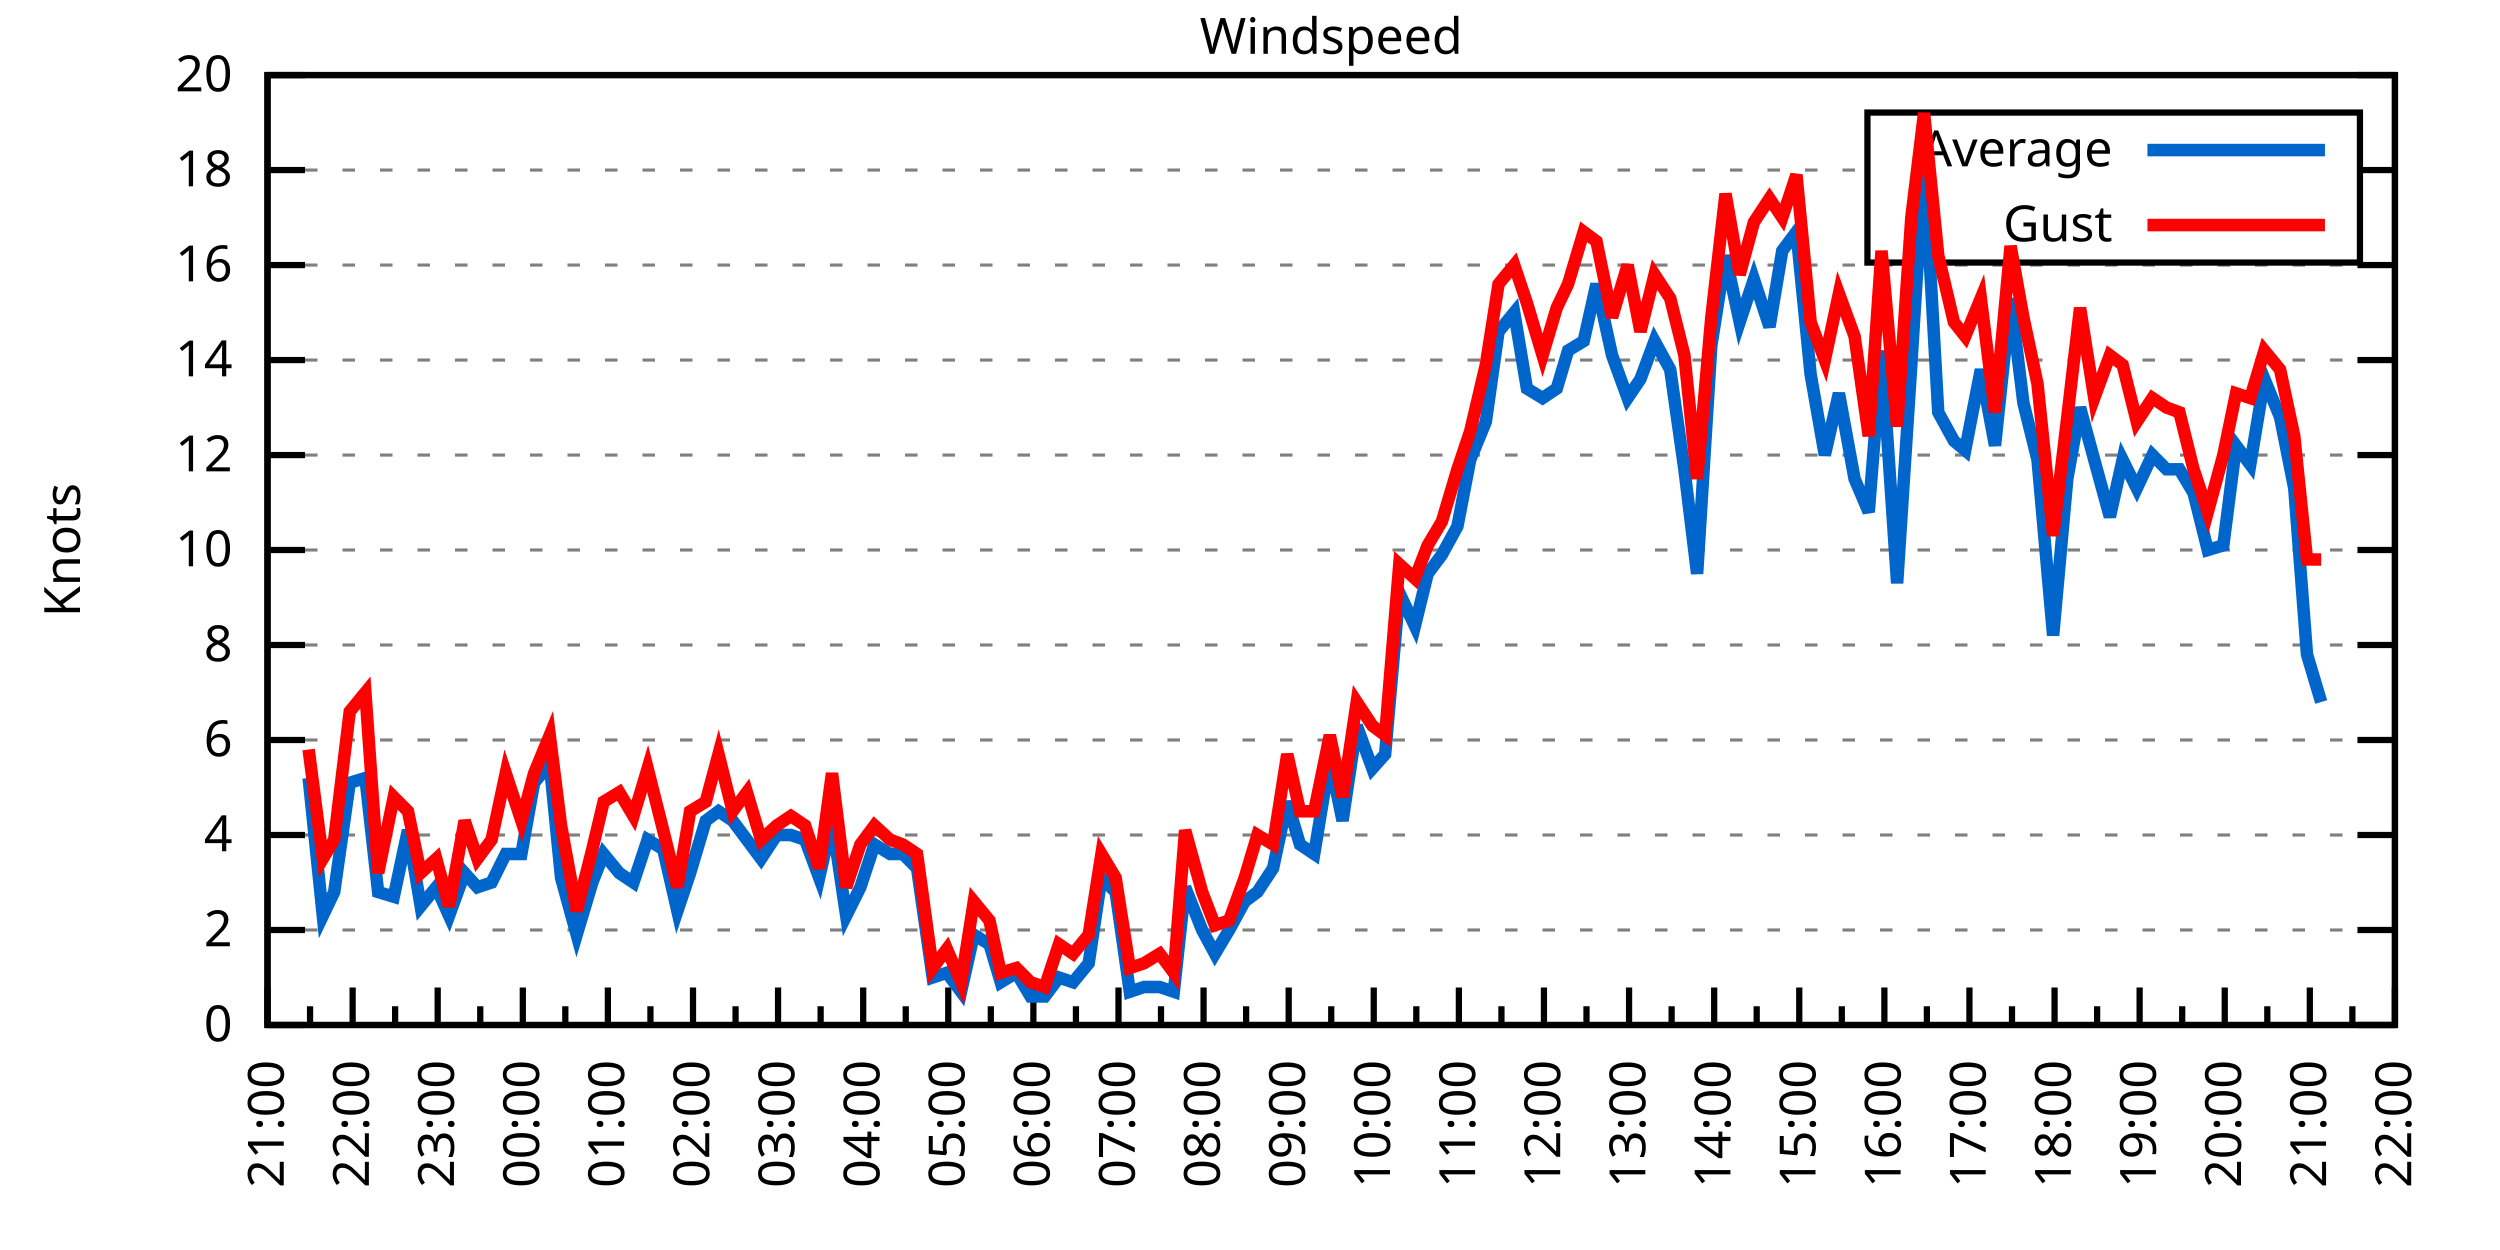
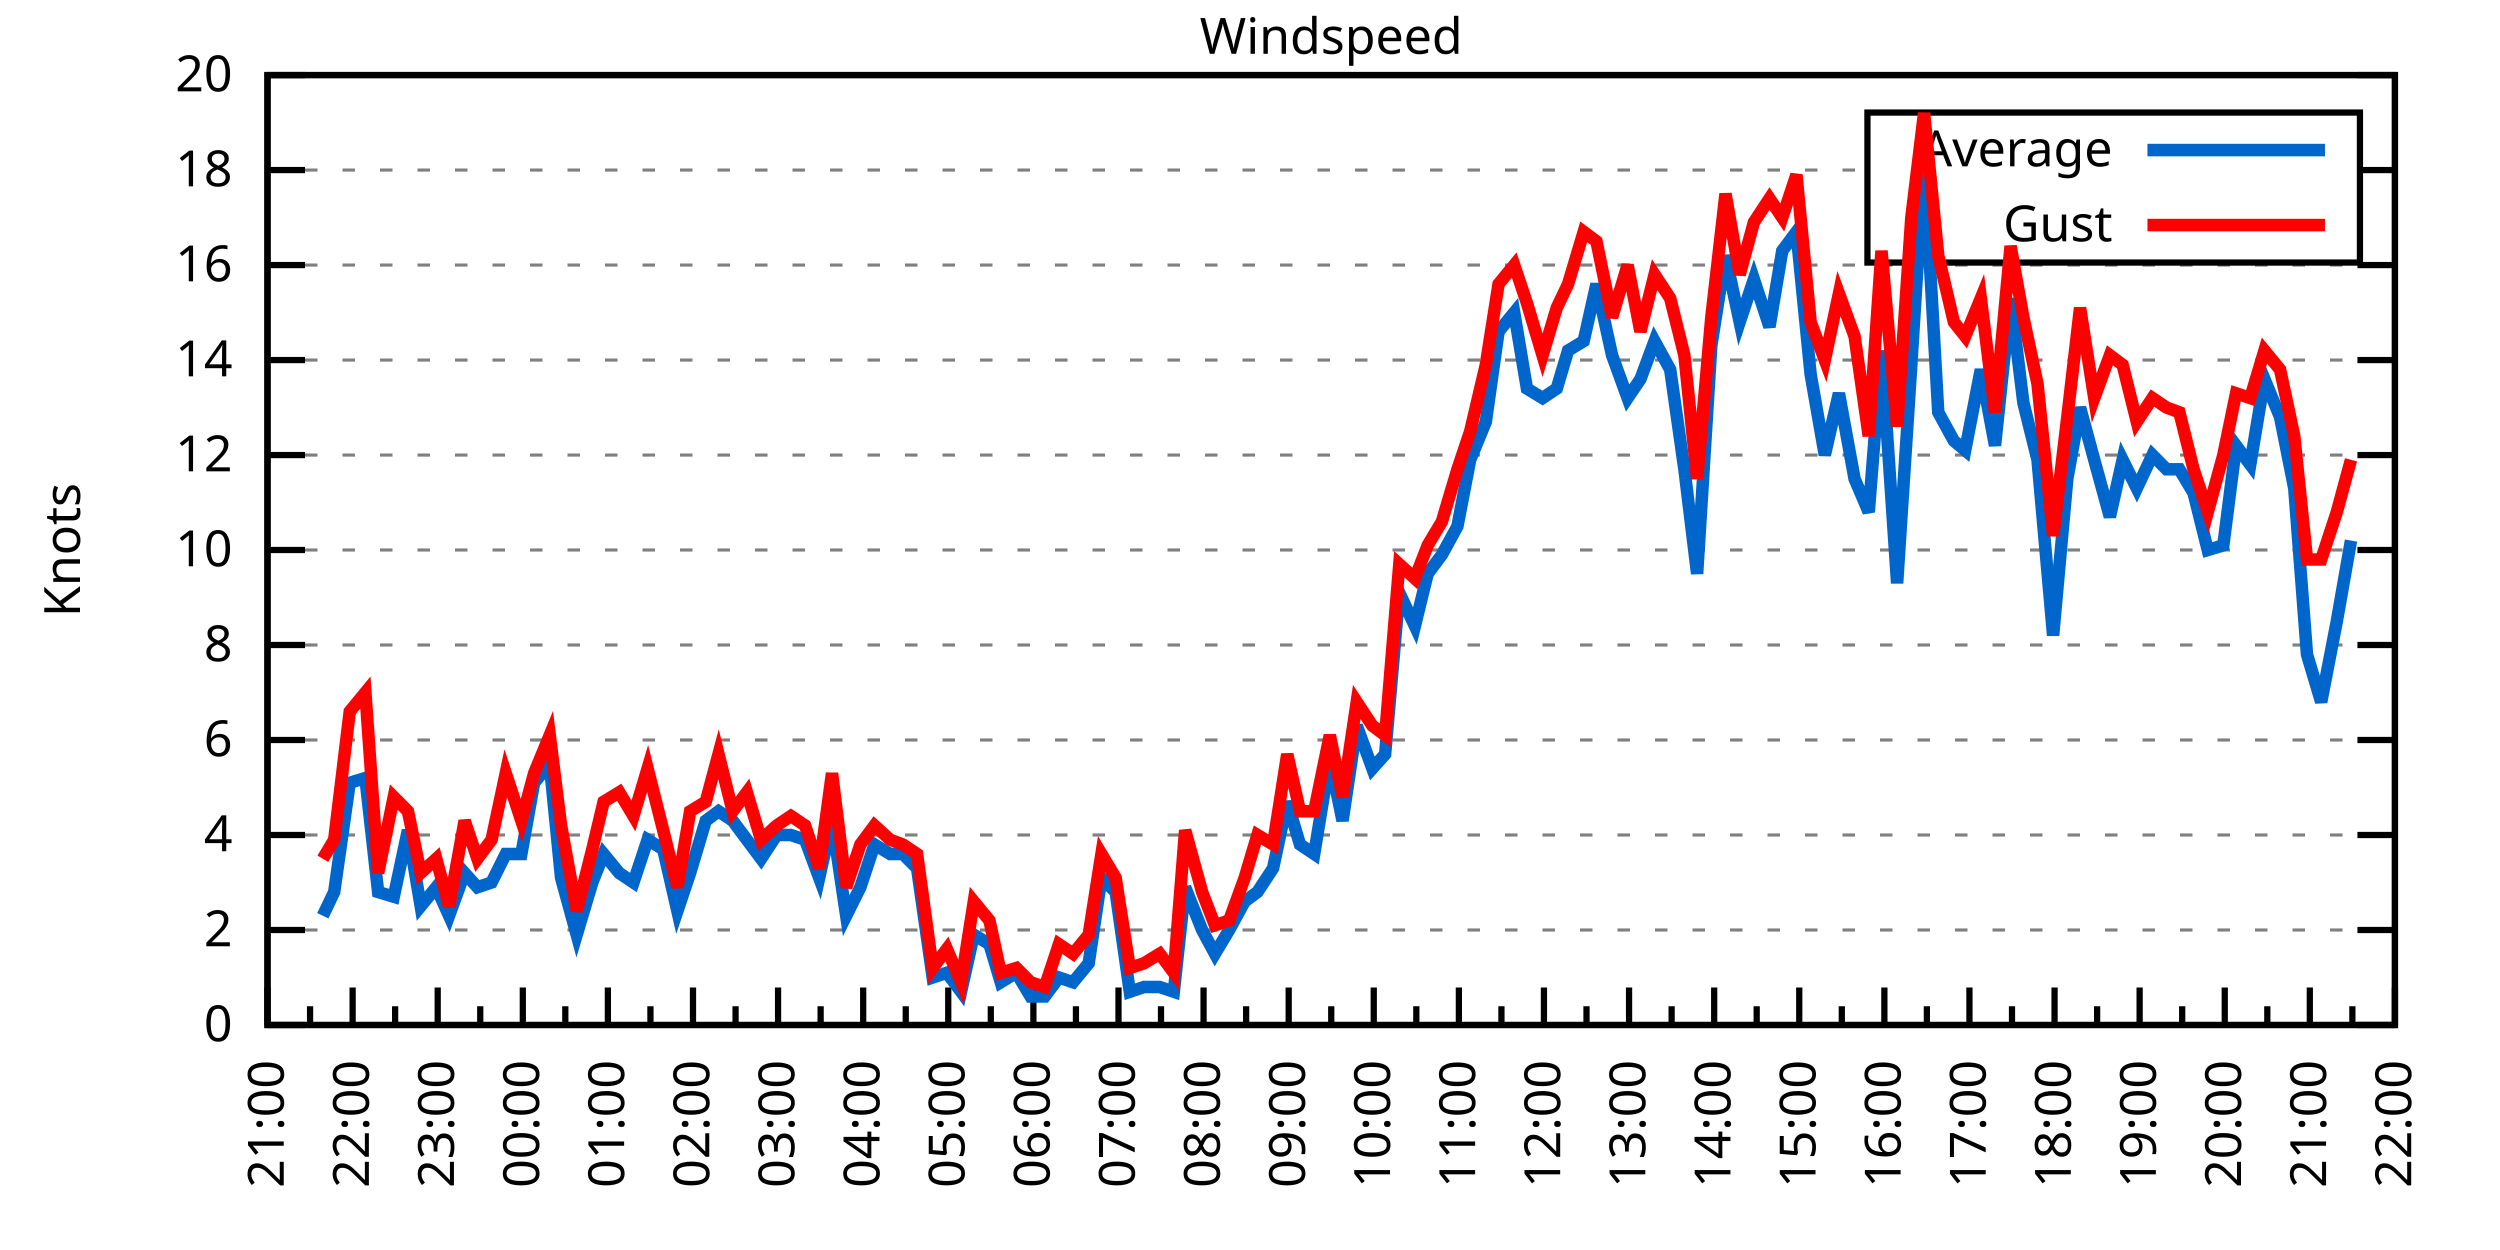
<svg xmlns="http://www.w3.org/2000/svg" xmlns:xlink="http://www.w3.org/1999/xlink" width="400" height="200" viewBox="0 0 400 200">
  <g id="gnuplot_canvas">
    <rect x="0" y="0" width="400" height="200" fill="none" />
    <defs>
      <circle id="gpDot" r="0.5" stroke-width="0.5" stroke="currentColor" />
      <path id="gpPt0" stroke-width="0.333" stroke="currentColor" d="M-1,0 h2 M0,-1 v2" />
      <path id="gpPt1" stroke-width="0.333" stroke="currentColor" d="M-1,-1 L1,1 M1,-1 L-1,1" />
      <path id="gpPt2" stroke-width="0.333" stroke="currentColor" d="M-1,0 L1,0 M0,-1 L0,1 M-1,-1 L1,1 M-1,1 L1,-1" />
      <rect id="gpPt3" stroke-width="0.333" stroke="currentColor" x="-1" y="-1" width="2" height="2" />
      <rect id="gpPt4" stroke-width="0.333" stroke="currentColor" fill="currentColor" x="-1" y="-1" width="2" height="2" />
      <circle id="gpPt5" stroke-width="0.333" stroke="currentColor" cx="0" cy="0" r="1" />
      <use xlink:href="#gpPt5" id="gpPt6" fill="currentColor" stroke="none" />
      <path id="gpPt7" stroke-width="0.333" stroke="currentColor" d="M0,-1.33 L-1.33,0.67 L1.33,0.67 z" />
      <use xlink:href="#gpPt7" id="gpPt8" fill="currentColor" stroke="none" />
      <use xlink:href="#gpPt7" id="gpPt9" stroke="currentColor" transform="rotate(180)" />
      <use xlink:href="#gpPt9" id="gpPt10" fill="currentColor" stroke="none" />
      <use xlink:href="#gpPt3" id="gpPt11" stroke="currentColor" transform="rotate(45)" />
      <use xlink:href="#gpPt11" id="gpPt12" fill="currentColor" stroke="none" />
      <path id="gpPt13" stroke-width="0.333" stroke="currentColor" d="M0,1.330 L1.265,0.411 L0.782,-1.067 L-0.782,-1.076 L-1.265,0.411 z" />
      <use xlink:href="#gpPt13" id="gpPt14" fill="currentColor" stroke="none" />
      <filter id="textbox" filterUnits="objectBoundingBox" x="0" y="0" height="1" width="1">
        <feFlood flood-color="white" flood-opacity="1" result="bgnd" />
        <feComposite in="SourceGraphic" in2="bgnd" operator="atop" />
      </filter>
      <filter id="greybox" filterUnits="objectBoundingBox" x="0" y="0" height="1" width="1">
        <feFlood flood-color="lightgrey" flood-opacity="1" result="grey" />
        <feComposite in="SourceGraphic" in2="grey" operator="atop" />
      </filter>
    </defs>
    <g fill="none" color="white" stroke="currentColor" stroke-width="1.00" stroke-linecap="butt" stroke-linejoin="miter">
</g>
    <g fill="none" color="black" stroke="currentColor" stroke-width="1.00" stroke-linecap="butt" stroke-linejoin="miter">
      <g stroke="none" shape-rendering="crispEdges">
        <polygon fill="rgb(255, 255, 255)" points="42.80,164.00 383.18,164.00 383.18,12.02 42.80,12.02 " />
      </g>
    </g>
    <g fill="none" color="black" stroke="currentColor" stroke-width="1.00" stroke-linecap="butt" stroke-linejoin="miter">
</g>
    <g fill="none" color="black" stroke="black" stroke-width="0.50" stroke-linecap="butt" stroke-linejoin="miter">
</g>
    <g fill="none" color="gray" stroke="currentColor" stroke-width="0.50" stroke-linecap="butt" stroke-linejoin="miter">
      <path stroke="gray" stroke-dasharray="2,4" class="gridline" d="M42.80,164.00 L383.19,164.00  " />
    </g>
    <g fill="none" color="gray" stroke="gray" stroke-width="1.00" stroke-linecap="butt" stroke-linejoin="miter">
</g>
    <g fill="none" color="black" stroke="currentColor" stroke-width="1.00" stroke-linecap="butt" stroke-linejoin="miter">
      <path stroke="black" d="M42.80,164.00 L48.80,164.00 M383.19,164.00 L377.19,164.00  " />
      <g transform="translate(37.20,166.60)" stroke="none" fill="black" font-family="Sans" font-size="8.00" text-anchor="end">
        <text>
          <tspan font-family="Sans"> 0</tspan>
        </text>
      </g>
    </g>
    <g fill="none" color="black" stroke="currentColor" stroke-width="1.00" stroke-linecap="butt" stroke-linejoin="miter">
</g>
    <g fill="none" color="black" stroke="black" stroke-width="0.50" stroke-linecap="butt" stroke-linejoin="miter">
</g>
    <g fill="none" color="gray" stroke="currentColor" stroke-width="0.50" stroke-linecap="butt" stroke-linejoin="miter">
      <path stroke="gray" stroke-dasharray="2,4" class="gridline" d="M42.80,148.80 L383.19,148.80  " />
    </g>
    <g fill="none" color="gray" stroke="gray" stroke-width="1.00" stroke-linecap="butt" stroke-linejoin="miter">
</g>
    <g fill="none" color="black" stroke="currentColor" stroke-width="1.00" stroke-linecap="butt" stroke-linejoin="miter">
      <path stroke="black" d="M42.80,148.80 L48.80,148.80 M383.19,148.80 L377.19,148.80  " />
      <g transform="translate(37.20,151.40)" stroke="none" fill="black" font-family="Sans" font-size="8.00" text-anchor="end">
        <text>
          <tspan font-family="Sans"> 2</tspan>
        </text>
      </g>
    </g>
    <g fill="none" color="black" stroke="currentColor" stroke-width="1.00" stroke-linecap="butt" stroke-linejoin="miter">
</g>
    <g fill="none" color="black" stroke="black" stroke-width="0.50" stroke-linecap="butt" stroke-linejoin="miter">
</g>
    <g fill="none" color="gray" stroke="currentColor" stroke-width="0.50" stroke-linecap="butt" stroke-linejoin="miter">
      <path stroke="gray" stroke-dasharray="2,4" class="gridline" d="M42.80,133.60 L383.19,133.60  " />
    </g>
    <g fill="none" color="gray" stroke="gray" stroke-width="1.00" stroke-linecap="butt" stroke-linejoin="miter">
</g>
    <g fill="none" color="black" stroke="currentColor" stroke-width="1.00" stroke-linecap="butt" stroke-linejoin="miter">
      <path stroke="black" d="M42.80,133.60 L48.80,133.60 M383.19,133.60 L377.19,133.60  " />
      <g transform="translate(37.20,136.20)" stroke="none" fill="black" font-family="Sans" font-size="8.00" text-anchor="end">
        <text>
          <tspan font-family="Sans"> 4</tspan>
        </text>
      </g>
    </g>
    <g fill="none" color="black" stroke="currentColor" stroke-width="1.00" stroke-linecap="butt" stroke-linejoin="miter">
</g>
    <g fill="none" color="black" stroke="black" stroke-width="0.50" stroke-linecap="butt" stroke-linejoin="miter">
</g>
    <g fill="none" color="gray" stroke="currentColor" stroke-width="0.50" stroke-linecap="butt" stroke-linejoin="miter">
      <path stroke="gray" stroke-dasharray="2,4" class="gridline" d="M42.80,118.40 L383.19,118.40  " />
    </g>
    <g fill="none" color="gray" stroke="gray" stroke-width="1.00" stroke-linecap="butt" stroke-linejoin="miter">
</g>
    <g fill="none" color="black" stroke="currentColor" stroke-width="1.00" stroke-linecap="butt" stroke-linejoin="miter">
      <path stroke="black" d="M42.80,118.40 L48.80,118.40 M383.19,118.40 L377.19,118.40  " />
      <g transform="translate(37.20,121.00)" stroke="none" fill="black" font-family="Sans" font-size="8.00" text-anchor="end">
        <text>
          <tspan font-family="Sans"> 6</tspan>
        </text>
      </g>
    </g>
    <g fill="none" color="black" stroke="currentColor" stroke-width="1.00" stroke-linecap="butt" stroke-linejoin="miter">
</g>
    <g fill="none" color="black" stroke="black" stroke-width="0.50" stroke-linecap="butt" stroke-linejoin="miter">
</g>
    <g fill="none" color="gray" stroke="currentColor" stroke-width="0.50" stroke-linecap="butt" stroke-linejoin="miter">
      <path stroke="gray" stroke-dasharray="2,4" class="gridline" d="M42.80,103.20 L383.19,103.20  " />
    </g>
    <g fill="none" color="gray" stroke="gray" stroke-width="1.00" stroke-linecap="butt" stroke-linejoin="miter">
</g>
    <g fill="none" color="black" stroke="currentColor" stroke-width="1.00" stroke-linecap="butt" stroke-linejoin="miter">
      <path stroke="black" d="M42.80,103.20 L48.80,103.20 M383.19,103.20 L377.19,103.20  " />
      <g transform="translate(37.20,105.80)" stroke="none" fill="black" font-family="Sans" font-size="8.00" text-anchor="end">
        <text>
          <tspan font-family="Sans"> 8</tspan>
        </text>
      </g>
    </g>
    <g fill="none" color="black" stroke="currentColor" stroke-width="1.00" stroke-linecap="butt" stroke-linejoin="miter">
</g>
    <g fill="none" color="black" stroke="black" stroke-width="0.50" stroke-linecap="butt" stroke-linejoin="miter">
</g>
    <g fill="none" color="gray" stroke="currentColor" stroke-width="0.50" stroke-linecap="butt" stroke-linejoin="miter">
      <path stroke="gray" stroke-dasharray="2,4" class="gridline" d="M42.80,88.00 L383.19,88.00  " />
    </g>
    <g fill="none" color="gray" stroke="gray" stroke-width="1.00" stroke-linecap="butt" stroke-linejoin="miter">
</g>
    <g fill="none" color="black" stroke="currentColor" stroke-width="1.00" stroke-linecap="butt" stroke-linejoin="miter">
      <path stroke="black" d="M42.80,88.00 L48.80,88.00 M383.19,88.00 L377.19,88.00  " />
      <g transform="translate(37.20,90.60)" stroke="none" fill="black" font-family="Sans" font-size="8.00" text-anchor="end">
        <text>
          <tspan font-family="Sans"> 10</tspan>
        </text>
      </g>
    </g>
    <g fill="none" color="black" stroke="currentColor" stroke-width="1.00" stroke-linecap="butt" stroke-linejoin="miter">
</g>
    <g fill="none" color="black" stroke="black" stroke-width="0.50" stroke-linecap="butt" stroke-linejoin="miter">
</g>
    <g fill="none" color="gray" stroke="currentColor" stroke-width="0.50" stroke-linecap="butt" stroke-linejoin="miter">
      <path stroke="gray" stroke-dasharray="2,4" class="gridline" d="M42.80,72.81 L383.19,72.81  " />
    </g>
    <g fill="none" color="gray" stroke="gray" stroke-width="1.00" stroke-linecap="butt" stroke-linejoin="miter">
</g>
    <g fill="none" color="black" stroke="currentColor" stroke-width="1.00" stroke-linecap="butt" stroke-linejoin="miter">
      <path stroke="black" d="M42.80,72.81 L48.80,72.81 M383.19,72.81 L377.19,72.81  " />
      <g transform="translate(37.20,75.41)" stroke="none" fill="black" font-family="Sans" font-size="8.00" text-anchor="end">
        <text>
          <tspan font-family="Sans"> 12</tspan>
        </text>
      </g>
    </g>
    <g fill="none" color="black" stroke="currentColor" stroke-width="1.00" stroke-linecap="butt" stroke-linejoin="miter">
</g>
    <g fill="none" color="black" stroke="black" stroke-width="0.50" stroke-linecap="butt" stroke-linejoin="miter">
</g>
    <g fill="none" color="gray" stroke="currentColor" stroke-width="0.50" stroke-linecap="butt" stroke-linejoin="miter">
      <path stroke="gray" stroke-dasharray="2,4" class="gridline" d="M42.80,57.61 L383.19,57.61  " />
    </g>
    <g fill="none" color="gray" stroke="gray" stroke-width="1.00" stroke-linecap="butt" stroke-linejoin="miter">
</g>
    <g fill="none" color="black" stroke="currentColor" stroke-width="1.00" stroke-linecap="butt" stroke-linejoin="miter">
      <path stroke="black" d="M42.80,57.61 L48.80,57.61 M383.19,57.61 L377.19,57.61  " />
      <g transform="translate(37.20,60.21)" stroke="none" fill="black" font-family="Sans" font-size="8.00" text-anchor="end">
        <text>
          <tspan font-family="Sans"> 14</tspan>
        </text>
      </g>
    </g>
    <g fill="none" color="black" stroke="currentColor" stroke-width="1.00" stroke-linecap="butt" stroke-linejoin="miter">
</g>
    <g fill="none" color="black" stroke="black" stroke-width="0.50" stroke-linecap="butt" stroke-linejoin="miter">
</g>
    <g fill="none" color="gray" stroke="currentColor" stroke-width="0.50" stroke-linecap="butt" stroke-linejoin="miter">
      <path stroke="gray" stroke-dasharray="2,4" class="gridline" d="M42.80,42.41 L383.19,42.41  " />
    </g>
    <g fill="none" color="gray" stroke="gray" stroke-width="1.00" stroke-linecap="butt" stroke-linejoin="miter">
</g>
    <g fill="none" color="black" stroke="currentColor" stroke-width="1.00" stroke-linecap="butt" stroke-linejoin="miter">
      <path stroke="black" d="M42.80,42.41 L48.80,42.41 M383.19,42.41 L377.19,42.41  " />
      <g transform="translate(37.20,45.01)" stroke="none" fill="black" font-family="Sans" font-size="8.00" text-anchor="end">
        <text>
          <tspan font-family="Sans"> 16</tspan>
        </text>
      </g>
    </g>
    <g fill="none" color="black" stroke="currentColor" stroke-width="1.00" stroke-linecap="butt" stroke-linejoin="miter">
</g>
    <g fill="none" color="black" stroke="black" stroke-width="0.50" stroke-linecap="butt" stroke-linejoin="miter">
</g>
    <g fill="none" color="gray" stroke="currentColor" stroke-width="0.50" stroke-linecap="butt" stroke-linejoin="miter">
      <path stroke="gray" stroke-dasharray="2,4" class="gridline" d="M42.80,27.21 L298.79,27.21 M377.59,27.21 L383.19,27.21  " />
    </g>
    <g fill="none" color="gray" stroke="gray" stroke-width="1.00" stroke-linecap="butt" stroke-linejoin="miter">
</g>
    <g fill="none" color="black" stroke="currentColor" stroke-width="1.00" stroke-linecap="butt" stroke-linejoin="miter">
      <path stroke="black" d="M42.80,27.21 L48.80,27.21 M383.19,27.21 L377.19,27.21  " />
      <g transform="translate(37.20,29.81)" stroke="none" fill="black" font-family="Sans" font-size="8.00" text-anchor="end">
        <text>
          <tspan font-family="Sans"> 18</tspan>
        </text>
      </g>
    </g>
    <g fill="none" color="black" stroke="currentColor" stroke-width="1.00" stroke-linecap="butt" stroke-linejoin="miter">
</g>
    <g fill="none" color="black" stroke="black" stroke-width="0.50" stroke-linecap="butt" stroke-linejoin="miter">
</g>
    <g fill="none" color="gray" stroke="currentColor" stroke-width="0.50" stroke-linecap="butt" stroke-linejoin="miter">
      <path stroke="gray" stroke-dasharray="2,4" class="gridline" d="M42.80,12.01 L383.19,12.01  " />
    </g>
    <g fill="none" color="gray" stroke="gray" stroke-width="1.00" stroke-linecap="butt" stroke-linejoin="miter">
</g>
    <g fill="none" color="black" stroke="currentColor" stroke-width="1.00" stroke-linecap="butt" stroke-linejoin="miter">
      <path stroke="black" d="M42.80,12.01 L48.80,12.01 M383.19,12.01 L377.19,12.01  " />
      <g transform="translate(37.20,14.61)" stroke="none" fill="black" font-family="Sans" font-size="8.00" text-anchor="end">
        <text>
          <tspan font-family="Sans"> 20</tspan>
        </text>
      </g>
    </g>
    <g fill="none" color="black" stroke="currentColor" stroke-width="1.00" stroke-linecap="butt" stroke-linejoin="miter">
      <path stroke="black" d="M42.80,164.00 L42.80,158.00  " />
      <g transform="translate(45.40,169.60) rotate(270)" stroke="none" fill="black" font-family="Sans" font-size="8.00" text-anchor="end">
        <text>
          <tspan font-family="Sans">21:00</tspan>
        </text>
      </g>
    </g>
    <g fill="none" color="black" stroke="currentColor" stroke-width="1.00" stroke-linecap="butt" stroke-linejoin="miter">
      <path stroke="black" d="M49.61,164.00 L49.61,161.00 M56.42,164.00 L56.42,158.00  " />
      <g transform="translate(59.02,169.60) rotate(270)" stroke="none" fill="black" font-family="Sans" font-size="8.00" text-anchor="end">
        <text>
          <tspan font-family="Sans">22:00</tspan>
        </text>
      </g>
    </g>
    <g fill="none" color="black" stroke="currentColor" stroke-width="1.00" stroke-linecap="butt" stroke-linejoin="miter">
      <path stroke="black" d="M63.22,164.00 L63.22,161.00 M70.03,164.00 L70.03,158.00  " />
      <g transform="translate(72.63,169.60) rotate(270)" stroke="none" fill="black" font-family="Sans" font-size="8.00" text-anchor="end">
        <text>
          <tspan font-family="Sans">23:00</tspan>
        </text>
      </g>
    </g>
    <g fill="none" color="black" stroke="currentColor" stroke-width="1.00" stroke-linecap="butt" stroke-linejoin="miter">
      <path stroke="black" d="M76.84,164.00 L76.84,161.00 M83.65,164.00 L83.65,158.00  " />
      <g transform="translate(86.25,169.60) rotate(270)" stroke="none" fill="black" font-family="Sans" font-size="8.00" text-anchor="end">
        <text>
          <tspan font-family="Sans">00:00</tspan>
        </text>
      </g>
    </g>
    <g fill="none" color="black" stroke="currentColor" stroke-width="1.00" stroke-linecap="butt" stroke-linejoin="miter">
      <path stroke="black" d="M90.45,164.00 L90.45,161.00 M97.26,164.00 L97.26,158.00  " />
      <g transform="translate(99.86,169.60) rotate(270)" stroke="none" fill="black" font-family="Sans" font-size="8.00" text-anchor="end">
        <text>
          <tspan font-family="Sans">01:00</tspan>
        </text>
      </g>
    </g>
    <g fill="none" color="black" stroke="currentColor" stroke-width="1.00" stroke-linecap="butt" stroke-linejoin="miter">
      <path stroke="black" d="M104.07,164.00 L104.07,161.00 M110.88,164.00 L110.88,158.00  " />
      <g transform="translate(113.48,169.60) rotate(270)" stroke="none" fill="black" font-family="Sans" font-size="8.00" text-anchor="end">
        <text>
          <tspan font-family="Sans">02:00</tspan>
        </text>
      </g>
    </g>
    <g fill="none" color="black" stroke="currentColor" stroke-width="1.00" stroke-linecap="butt" stroke-linejoin="miter">
      <path stroke="black" d="M117.69,164.00 L117.69,161.00 M124.49,164.00 L124.49,158.00  " />
      <g transform="translate(127.09,169.60) rotate(270)" stroke="none" fill="black" font-family="Sans" font-size="8.00" text-anchor="end">
        <text>
          <tspan font-family="Sans">03:00</tspan>
        </text>
      </g>
    </g>
    <g fill="none" color="black" stroke="currentColor" stroke-width="1.00" stroke-linecap="butt" stroke-linejoin="miter">
      <path stroke="black" d="M131.30,164.00 L131.30,161.00 M138.11,164.00 L138.11,158.00  " />
      <g transform="translate(140.71,169.60) rotate(270)" stroke="none" fill="black" font-family="Sans" font-size="8.00" text-anchor="end">
        <text>
          <tspan font-family="Sans">04:00</tspan>
        </text>
      </g>
    </g>
    <g fill="none" color="black" stroke="currentColor" stroke-width="1.00" stroke-linecap="butt" stroke-linejoin="miter">
      <path stroke="black" d="M144.92,164.00 L144.92,161.00 M151.72,164.00 L151.72,158.00  " />
      <g transform="translate(154.32,169.60) rotate(270)" stroke="none" fill="black" font-family="Sans" font-size="8.00" text-anchor="end">
        <text>
          <tspan font-family="Sans">05:00</tspan>
        </text>
      </g>
    </g>
    <g fill="none" color="black" stroke="currentColor" stroke-width="1.00" stroke-linecap="butt" stroke-linejoin="miter">
      <path stroke="black" d="M158.53,164.00 L158.53,161.00 M165.34,164.00 L165.34,158.00  " />
      <g transform="translate(167.94,169.60) rotate(270)" stroke="none" fill="black" font-family="Sans" font-size="8.00" text-anchor="end">
        <text>
          <tspan font-family="Sans">06:00</tspan>
        </text>
      </g>
    </g>
    <g fill="none" color="black" stroke="currentColor" stroke-width="1.00" stroke-linecap="butt" stroke-linejoin="miter">
      <path stroke="black" d="M172.15,164.00 L172.15,161.00 M178.96,164.00 L178.96,158.00  " />
      <g transform="translate(181.56,169.60) rotate(270)" stroke="none" fill="black" font-family="Sans" font-size="8.00" text-anchor="end">
        <text>
          <tspan font-family="Sans">07:00</tspan>
        </text>
      </g>
    </g>
    <g fill="none" color="black" stroke="currentColor" stroke-width="1.00" stroke-linecap="butt" stroke-linejoin="miter">
      <path stroke="black" d="M185.76,164.00 L185.76,161.00 M192.57,164.00 L192.57,158.00  " />
      <g transform="translate(195.17,169.60) rotate(270)" stroke="none" fill="black" font-family="Sans" font-size="8.00" text-anchor="end">
        <text>
          <tspan font-family="Sans">08:00</tspan>
        </text>
      </g>
    </g>
    <g fill="none" color="black" stroke="currentColor" stroke-width="1.00" stroke-linecap="butt" stroke-linejoin="miter">
      <path stroke="black" d="M199.38,164.00 L199.38,161.00 M206.19,164.00 L206.19,158.00  " />
      <g transform="translate(208.79,169.60) rotate(270)" stroke="none" fill="black" font-family="Sans" font-size="8.00" text-anchor="end">
        <text>
          <tspan font-family="Sans">09:00</tspan>
        </text>
      </g>
    </g>
    <g fill="none" color="black" stroke="currentColor" stroke-width="1.00" stroke-linecap="butt" stroke-linejoin="miter">
      <path stroke="black" d="M213.00,164.00 L213.00,161.00 M219.80,164.00 L219.80,158.00  " />
      <g transform="translate(222.40,169.60) rotate(270)" stroke="none" fill="black" font-family="Sans" font-size="8.00" text-anchor="end">
        <text>
          <tspan font-family="Sans">10:00</tspan>
        </text>
      </g>
    </g>
    <g fill="none" color="black" stroke="currentColor" stroke-width="1.00" stroke-linecap="butt" stroke-linejoin="miter">
      <path stroke="black" d="M226.61,164.00 L226.61,161.00 M233.42,164.00 L233.42,158.00  " />
      <g transform="translate(236.02,169.60) rotate(270)" stroke="none" fill="black" font-family="Sans" font-size="8.00" text-anchor="end">
        <text>
          <tspan font-family="Sans">11:00</tspan>
        </text>
      </g>
    </g>
    <g fill="none" color="black" stroke="currentColor" stroke-width="1.00" stroke-linecap="butt" stroke-linejoin="miter">
      <path stroke="black" d="M240.23,164.00 L240.23,161.00 M247.03,164.00 L247.03,158.00  " />
      <g transform="translate(249.63,169.60) rotate(270)" stroke="none" fill="black" font-family="Sans" font-size="8.00" text-anchor="end">
        <text>
          <tspan font-family="Sans">12:00</tspan>
        </text>
      </g>
    </g>
    <g fill="none" color="black" stroke="currentColor" stroke-width="1.00" stroke-linecap="butt" stroke-linejoin="miter">
      <path stroke="black" d="M253.84,164.00 L253.84,161.00 M260.65,164.00 L260.65,158.00  " />
      <g transform="translate(263.25,169.60) rotate(270)" stroke="none" fill="black" font-family="Sans" font-size="8.00" text-anchor="end">
        <text>
          <tspan font-family="Sans">13:00</tspan>
        </text>
      </g>
    </g>
    <g fill="none" color="black" stroke="currentColor" stroke-width="1.00" stroke-linecap="butt" stroke-linejoin="miter">
      <path stroke="black" d="M267.46,164.00 L267.46,161.00 M274.27,164.00 L274.27,158.00  " />
      <g transform="translate(276.87,169.60) rotate(270)" stroke="none" fill="black" font-family="Sans" font-size="8.00" text-anchor="end">
        <text>
          <tspan font-family="Sans">14:00</tspan>
        </text>
      </g>
    </g>
    <g fill="none" color="black" stroke="currentColor" stroke-width="1.00" stroke-linecap="butt" stroke-linejoin="miter">
      <path stroke="black" d="M281.07,164.00 L281.07,161.00 M287.88,164.00 L287.88,158.00  " />
      <g transform="translate(290.48,169.60) rotate(270)" stroke="none" fill="black" font-family="Sans" font-size="8.00" text-anchor="end">
        <text>
          <tspan font-family="Sans">15:00</tspan>
        </text>
      </g>
    </g>
    <g fill="none" color="black" stroke="currentColor" stroke-width="1.00" stroke-linecap="butt" stroke-linejoin="miter">
      <path stroke="black" d="M294.69,164.00 L294.69,161.00 M301.50,164.00 L301.50,158.00  " />
      <g transform="translate(304.10,169.60) rotate(270)" stroke="none" fill="black" font-family="Sans" font-size="8.00" text-anchor="end">
        <text>
          <tspan font-family="Sans">16:00</tspan>
        </text>
      </g>
    </g>
    <g fill="none" color="black" stroke="currentColor" stroke-width="1.00" stroke-linecap="butt" stroke-linejoin="miter">
      <path stroke="black" d="M308.30,164.00 L308.30,161.00 M315.11,164.00 L315.11,158.00  " />
      <g transform="translate(317.71,169.60) rotate(270)" stroke="none" fill="black" font-family="Sans" font-size="8.00" text-anchor="end">
        <text>
          <tspan font-family="Sans">17:00</tspan>
        </text>
      </g>
    </g>
    <g fill="none" color="black" stroke="currentColor" stroke-width="1.00" stroke-linecap="butt" stroke-linejoin="miter">
      <path stroke="black" d="M321.92,164.00 L321.92,161.00 M328.73,164.00 L328.73,158.00  " />
      <g transform="translate(331.33,169.60) rotate(270)" stroke="none" fill="black" font-family="Sans" font-size="8.00" text-anchor="end">
        <text>
          <tspan font-family="Sans">18:00</tspan>
        </text>
      </g>
    </g>
    <g fill="none" color="black" stroke="currentColor" stroke-width="1.00" stroke-linecap="butt" stroke-linejoin="miter">
      <path stroke="black" d="M335.54,164.00 L335.54,161.00 M342.34,164.00 L342.34,158.00  " />
      <g transform="translate(344.94,169.60) rotate(270)" stroke="none" fill="black" font-family="Sans" font-size="8.00" text-anchor="end">
        <text>
          <tspan font-family="Sans">19:00</tspan>
        </text>
      </g>
    </g>
    <g fill="none" color="black" stroke="currentColor" stroke-width="1.00" stroke-linecap="butt" stroke-linejoin="miter">
      <path stroke="black" d="M349.15,164.00 L349.15,161.00 M355.96,164.00 L355.96,158.00  " />
      <g transform="translate(358.56,169.60) rotate(270)" stroke="none" fill="black" font-family="Sans" font-size="8.00" text-anchor="end">
        <text>
          <tspan font-family="Sans">20:00</tspan>
        </text>
      </g>
    </g>
    <g fill="none" color="black" stroke="currentColor" stroke-width="1.00" stroke-linecap="butt" stroke-linejoin="miter">
      <path stroke="black" d="M362.77,164.00 L362.77,161.00 M369.57,164.00 L369.57,158.00  " />
      <g transform="translate(372.17,169.60) rotate(270)" stroke="none" fill="black" font-family="Sans" font-size="8.00" text-anchor="end">
        <text>
          <tspan font-family="Sans">21:00</tspan>
        </text>
      </g>
    </g>
    <g fill="none" color="black" stroke="currentColor" stroke-width="1.00" stroke-linecap="butt" stroke-linejoin="miter">
      <path stroke="black" d="M376.38,164.00 L376.38,161.00 M383.19,164.00 L383.19,158.00  " />
      <g transform="translate(385.79,169.60) rotate(270)" stroke="none" fill="black" font-family="Sans" font-size="8.00" text-anchor="end">
        <text>
          <tspan font-family="Sans">22:00</tspan>
        </text>
      </g>
    </g>
    <g fill="none" color="black" stroke="currentColor" stroke-width="1.00" stroke-linecap="butt" stroke-linejoin="miter">
</g>
    <g fill="none" color="black" stroke="currentColor" stroke-width="1.00" stroke-linecap="butt" stroke-linejoin="miter">
      <path stroke="black" d="M42.80,12.01 L42.80,164.00 L383.19,164.00 L383.19,12.01 L42.80,12.01 Z  " />
    </g>
    <g fill="none" color="black" stroke="currentColor" stroke-width="1.00" stroke-linecap="butt" stroke-linejoin="miter">
      <g transform="translate(12.80,88.01) rotate(270)" stroke="none" fill="black" font-family="Sans" font-size="8.00" text-anchor="middle">
        <text>
          <tspan font-family="Sans">Knots</tspan>
        </text>
      </g>
    </g>
    <g fill="none" color="black" stroke="currentColor" stroke-width="1.00" stroke-linecap="butt" stroke-linejoin="miter">
</g>
    <g fill="none" color="black" stroke="currentColor" stroke-width="1.00" stroke-linecap="butt" stroke-linejoin="miter">
      <path stroke="black" d="M298.79,42.01 L298.79,18.01 L377.59,18.01 L377.59,42.01 L298.79,42.01 Z  " />
    </g>
    <g id="Windspeed_plot_1">
      <g fill="none" color="white" stroke="black" stroke-width="2.00" stroke-linecap="butt" stroke-linejoin="miter">
</g>
      <g fill="none" color="black" stroke="currentColor" stroke-width="2.00" stroke-linecap="butt" stroke-linejoin="miter">
        <g transform="translate(337.99,26.61)" stroke="none" fill="black" font-family="Sans" font-size="8.00" text-anchor="end">
          <text>
            <tspan font-family="Sans">Average</tspan>
          </text>
        </g>
      </g>
      <g fill="none" color="black" stroke="currentColor" stroke-width="2.00" stroke-linecap="butt" stroke-linejoin="miter">
-         <path stroke="rgb(  0, 102, 204)" d="M343.59,24.01 L371.99,24.01 M49.38,124.48 L51.65,146.52 L53.47,142.72 L55.96,125.24 L58.46,124.48 L60.50,142.72   L63.00,143.48 L65.27,132.84 L67.31,145.00 L69.80,141.96 L71.85,146.52 L74.34,139.68 L76.39,141.96 L78.65,141.20   L80.92,136.64 L83.42,136.64 L85.46,125.24 L87.96,122.20 L89.77,140.44 L92.27,149.56 L94.77,141.20 L96.58,136.64   L99.08,139.68 L101.35,141.20 L103.62,134.36 L106.11,135.88 L108.38,145.76 L110.42,139.68 L112.92,131.32 L114.96,129.80   L117.23,131.32 L119.50,134.36 L121.77,137.40 L124.27,133.60 L126.54,133.60 L128.81,134.36 L131.07,140.44 L133.12,131.32   L135.39,146.52 L137.66,141.96 L139.92,135.12 L142.42,136.64 L144.46,136.64 L146.73,138.92 L149.23,156.40 L151.50,155.64   L153.77,158.68 L155.81,149.56 L158.31,151.08 L160.12,157.16 L162.62,155.64 L164.89,159.44 L167.16,159.44 L169.43,156.40   L171.69,157.16 L174.19,154.12 L176.23,140.44 L178.50,142.72 L180.77,158.68 L183.04,157.92 L185.54,157.92 L187.81,158.68   L189.62,141.96 L192.34,148.80 L194.39,152.60 L196.66,148.80 L199.15,144.24 L201.19,142.72 L203.69,138.92 L205.96,128.28   L208.00,135.12 L210.27,136.64 L212.77,121.44 L214.81,131.32 L217.08,116.12 L219.58,122.96 L221.62,120.68 L223.89,94.84   L226.38,100.16 L228.43,91.80 L230.70,88.76 L233.19,84.21 L235.23,73.57 L237.73,67.49 L239.77,53.05 L242.27,50.01   L244.31,62.17 L246.81,63.69 L249.08,62.17 L250.89,56.09 L253.39,54.57 L255.43,45.45 L257.93,56.85 L260.42,63.69   L262.47,60.65 L264.73,54.57 L267.23,59.13 L269.50,75.09 L271.54,91.80 L273.81,55.33 L276.08,40.89 L278.35,51.53   L280.62,44.69 L283.12,52.29 L285.16,40.13 L287.43,37.09 L289.70,59.89 L291.97,72.81 L294.23,62.93 L296.73,76.61   L299.00,81.93 L301.04,56.09 L303.54,93.32 L305.81,58.37 L307.85,25.69 L310.12,65.97 L312.62,70.53 L314.43,72.05   L316.93,59.13 L319.20,71.29 L321.69,47.73 L323.74,64.45 L326.00,73.57 L328.50,101.68 L330.77,76.61 L332.81,65.21   L335.08,73.57 L337.58,82.69 L339.62,73.57 L341.89,78.13 L344.39,72.81 L346.65,75.09 L348.70,75.09 L350.97,78.89   L353.24,88.00 L355.73,87.25 L357.77,71.29 L360.04,74.33 L362.31,60.65 L364.81,66.73 L367.08,78.13 L369.12,104.72   L371.39,112.32  " />
+         <path stroke="rgb(  0, 102, 204)" d="M343.59,24.01 L371.99,24.01 M51.65,146.52 L53.47,142.72 L55.96,125.24 L58.46,124.48 L60.50,142.72 L63.00,143.48   L65.27,132.84 L67.31,145.00 L69.80,141.96 L71.85,146.52 L74.34,139.68 L76.39,141.96 L78.65,141.20 L80.92,136.64   L83.42,136.64 L85.46,125.24 L87.96,122.20 L89.77,140.44 L92.27,149.56 L94.77,141.20 L96.58,136.64 L99.08,139.68   L101.35,141.20 L103.62,134.36 L106.11,135.88 L108.38,145.76 L110.42,139.68 L112.92,131.32 L114.96,129.80 L117.23,131.32   L119.50,134.36 L121.77,137.40 L124.27,133.60 L126.54,133.60 L128.81,134.36 L131.07,140.44 L133.12,131.32 L135.39,146.52   L137.66,141.96 L139.92,135.12 L142.42,136.64 L144.46,136.64 L146.73,138.92 L149.23,156.40 L151.50,155.64 L153.77,158.68   L155.81,149.56 L158.31,151.08 L160.12,157.16 L162.62,155.64 L164.89,159.44 L167.16,159.44 L169.43,156.40 L171.69,157.16   L174.19,154.12 L176.23,140.44 L178.50,142.72 L180.77,158.68 L183.04,157.92 L185.54,157.92 L187.81,158.68 L189.62,141.96   L192.34,148.80 L194.39,152.60 L196.66,148.80 L199.15,144.24 L201.19,142.72 L203.69,138.92 L205.96,128.28 L208.00,135.12   L210.27,136.64 L212.77,121.44 L214.81,131.32 L217.08,116.12 L219.58,122.96 L221.62,120.68 L223.89,94.84 L226.38,100.16   L228.43,91.80 L230.70,88.76 L233.19,84.21 L235.23,73.57 L237.73,67.49 L239.77,53.05 L242.27,50.01 L244.31,62.17   L246.81,63.69 L249.08,62.17 L250.89,56.09 L253.39,54.57 L255.43,45.45 L257.93,56.85 L260.42,63.69 L262.47,60.65   L264.73,54.57 L267.23,59.13 L269.50,75.09 L271.54,91.80 L273.81,55.33 L276.08,40.89 L278.35,51.53 L280.62,44.69   L283.12,52.29 L285.16,40.13 L287.43,37.09 L289.70,59.89 L291.97,72.81 L294.23,62.93 L296.73,76.61 L299.00,81.93   L301.04,56.09 L303.54,93.32 L305.81,58.37 L307.85,25.69 L310.12,65.97 L312.62,70.53 L314.43,72.05 L316.93,59.13   L319.20,71.29 L321.69,47.73 L323.74,64.45 L326.00,73.57 L328.50,101.68 L330.77,76.61 L332.81,65.21 L335.08,73.57   L337.58,82.69 L339.62,73.57 L341.89,78.13 L344.39,72.81 L346.65,75.09 L348.70,75.09 L350.97,78.89 L353.24,88.00   L355.73,87.25 L357.77,71.29 L360.04,74.33 L362.31,60.65 L364.81,66.73 L367.08,78.13 L369.12,104.72 L371.39,112.32   L373.89,99.40 L376.16,86.49  " />
      </g>
    </g>
    <g id="Windspeed_plot_2">
      <g fill="none" color="black" stroke="currentColor" stroke-width="2.00" stroke-linecap="butt" stroke-linejoin="miter">
        <g transform="translate(337.99,38.61)" stroke="none" fill="black" font-family="Sans" font-size="8.00" text-anchor="end">
          <text>
            <tspan font-family="Sans">Gust</tspan>
          </text>
        </g>
      </g>
      <g fill="none" color="black" stroke="currentColor" stroke-width="2.00" stroke-linecap="butt" stroke-linejoin="miter">
-         <path stroke="rgb(255,   0,   0)" d="M343.59,36.01 L371.99,36.01 M49.38,119.92 L51.65,137.40 L53.47,134.36 L55.96,113.84 L58.46,110.80 L60.50,139.68   L63.00,127.52 L65.27,129.80 L67.31,139.68 L69.80,137.40 L71.85,145.00 L74.34,131.32 L76.39,137.40 L78.65,134.36   L80.92,123.72 L83.42,131.32 L85.46,123.72 L87.96,117.64 L89.77,132.08 L92.27,145.76 L94.77,135.88 L96.58,128.28   L99.08,126.76 L101.35,130.56 L103.62,122.96 L106.11,132.84 L108.38,141.96 L110.42,129.80 L112.92,128.28 L114.96,120.68   L117.23,129.80 L119.50,126.76 L121.77,134.36 L124.27,132.08 L126.54,130.56 L128.81,132.08 L131.07,138.92 L133.12,123.72   L135.39,141.96 L137.66,135.12 L139.92,132.08 L142.42,134.36 L144.46,135.12 L146.73,136.64 L149.23,154.88 L151.50,151.84   L153.77,157.16 L155.81,144.24 L158.31,147.28 L160.12,155.64 L162.62,154.88 L164.89,157.16 L167.16,157.92 L169.43,151.08   L171.69,152.60 L174.19,149.56 L176.23,136.64 L178.50,140.44 L180.77,154.88 L183.04,154.12 L185.54,152.60 L187.81,155.64   L189.62,132.84 L192.34,142.72 L194.39,148.04 L196.66,147.28 L199.15,140.44 L201.19,133.60 L203.69,135.12 L205.96,120.68   L208.00,129.80 L210.27,129.80 L212.77,117.64 L214.81,127.52 L217.08,112.32 L219.58,116.12 L221.62,117.64 L223.89,90.28   L226.38,92.56 L228.43,87.25 L230.70,83.45 L233.19,75.09 L235.23,69.01 L237.73,58.37 L239.77,45.45 L242.27,42.41   L244.31,48.49 L246.81,56.85 L249.08,49.25 L250.89,45.45 L253.39,37.09 L255.43,38.61 L257.93,50.77 L260.42,42.41   L262.47,53.05 L264.73,43.93 L267.23,47.73 L269.50,56.85 L271.54,76.61 L273.81,50.77 L276.08,31.01 L278.35,43.93   L280.62,35.57 L283.12,31.77 L285.16,34.81 L287.43,27.97 L289.70,51.53 L291.97,57.61 L294.23,46.97 L296.73,53.81   L299.00,69.77 L301.04,40.13 L303.54,68.25 L305.81,34.81 L307.85,18.09 L310.12,40.89 L312.62,51.53 L314.43,53.81   L316.93,47.73 L319.20,65.97 L321.69,39.37 L323.74,50.77 L326.00,61.41 L328.50,85.73 L330.77,66.73 L332.81,49.25   L335.08,63.69 L337.58,56.85 L339.62,58.37 L341.89,67.49 L344.39,63.69 L346.65,65.21 L348.70,65.97 L350.97,75.09   L353.24,81.93 L355.73,72.81 L357.77,62.93 L360.04,63.69 L362.31,56.09 L364.81,59.13 L367.08,69.77 L369.12,89.52   L371.39,89.52  " />
+         <path stroke="rgb(255,   0,   0)" d="M343.59,36.01 L371.99,36.01 M51.65,137.40 L53.47,134.36 L55.96,113.84 L58.46,110.80 L60.50,139.68 L63.00,127.52   L65.27,129.80 L67.31,139.68 L69.80,137.40 L71.85,145.00 L74.34,131.32 L76.39,137.40 L78.65,134.36 L80.92,123.72   L83.42,131.32 L85.46,123.72 L87.96,117.64 L89.77,132.08 L92.27,145.76 L94.77,135.88 L96.58,128.28 L99.08,126.76   L101.35,130.56 L103.62,122.96 L106.11,132.84 L108.38,141.96 L110.42,129.80 L112.92,128.28 L114.96,120.68 L117.23,129.80   L119.50,126.76 L121.77,134.36 L124.27,132.08 L126.54,130.56 L128.81,132.08 L131.07,138.92 L133.12,123.72 L135.39,141.96   L137.66,135.12 L139.92,132.08 L142.42,134.36 L144.46,135.12 L146.73,136.64 L149.23,154.88 L151.50,151.84 L153.77,157.16   L155.81,144.24 L158.31,147.28 L160.12,155.64 L162.62,154.88 L164.89,157.16 L167.16,157.92 L169.43,151.08 L171.69,152.60   L174.19,149.56 L176.23,136.64 L178.50,140.44 L180.77,154.88 L183.04,154.12 L185.54,152.60 L187.81,155.64 L189.62,132.84   L192.34,142.72 L194.39,148.04 L196.66,147.28 L199.15,140.44 L201.19,133.60 L203.69,135.12 L205.96,120.68 L208.00,129.80   L210.27,129.80 L212.77,117.64 L214.81,127.52 L217.08,112.32 L219.58,116.12 L221.62,117.64 L223.89,90.28 L226.38,92.56   L228.43,87.25 L230.70,83.45 L233.19,75.09 L235.23,69.01 L237.73,58.37 L239.77,45.45 L242.27,42.41 L244.31,48.49   L246.81,56.85 L249.08,49.25 L250.89,45.45 L253.39,37.09 L255.43,38.61 L257.93,50.77 L260.42,42.41 L262.47,53.05   L264.73,43.93 L267.23,47.73 L269.50,56.85 L271.54,76.61 L273.81,50.77 L276.08,31.01 L278.35,43.93 L280.62,35.57   L283.12,31.77 L285.16,34.81 L287.43,27.97 L289.70,51.53 L291.97,57.61 L294.23,46.97 L296.73,53.81 L299.00,69.77   L301.04,40.13 L303.54,68.25 L305.81,34.81 L307.85,18.09 L310.12,40.89 L312.62,51.53 L314.43,53.81 L316.93,47.73   L319.20,65.97 L321.69,39.37 L323.74,50.77 L326.00,61.41 L328.50,85.73 L330.77,66.73 L332.81,49.25 L335.08,63.69   L337.58,56.85 L339.62,58.37 L341.89,67.49 L344.39,63.69 L346.65,65.21 L348.70,65.97 L350.97,75.09 L353.24,81.93   L355.73,72.81 L357.77,62.93 L360.04,63.69 L362.31,56.09 L364.81,59.13 L367.08,69.77 L369.12,89.52 L371.39,89.52   L373.89,81.93 L376.16,73.57  " />
      </g>
    </g>
    <g fill="none" color="black" stroke="currentColor" stroke-width="2.00" stroke-linecap="butt" stroke-linejoin="miter">
</g>
    <g fill="none" color="black" stroke="black" stroke-width="1.00" stroke-linecap="butt" stroke-linejoin="miter">
</g>
    <g fill="none" color="black" stroke="currentColor" stroke-width="1.00" stroke-linecap="butt" stroke-linejoin="miter">
      <path stroke="black" d="M42.80,12.01 L42.80,164.00 L383.19,164.00 L383.19,12.01 L42.80,12.01 Z  " />
    </g>
    <g fill="none" color="black" stroke="currentColor" stroke-width="1.00" stroke-linecap="butt" stroke-linejoin="miter">
      <g transform="translate(212.99,8.61)" stroke="none" fill="black" font-family="Sans" font-size="8.00" text-anchor="middle">
        <text>
          <tspan font-family="Sans">Windspeed</tspan>
        </text>
      </g>
    </g>
    <g fill="none" color="black" stroke="currentColor" stroke-width="1.00" stroke-linecap="butt" stroke-linejoin="miter">
</g>
  </g>
</svg>
